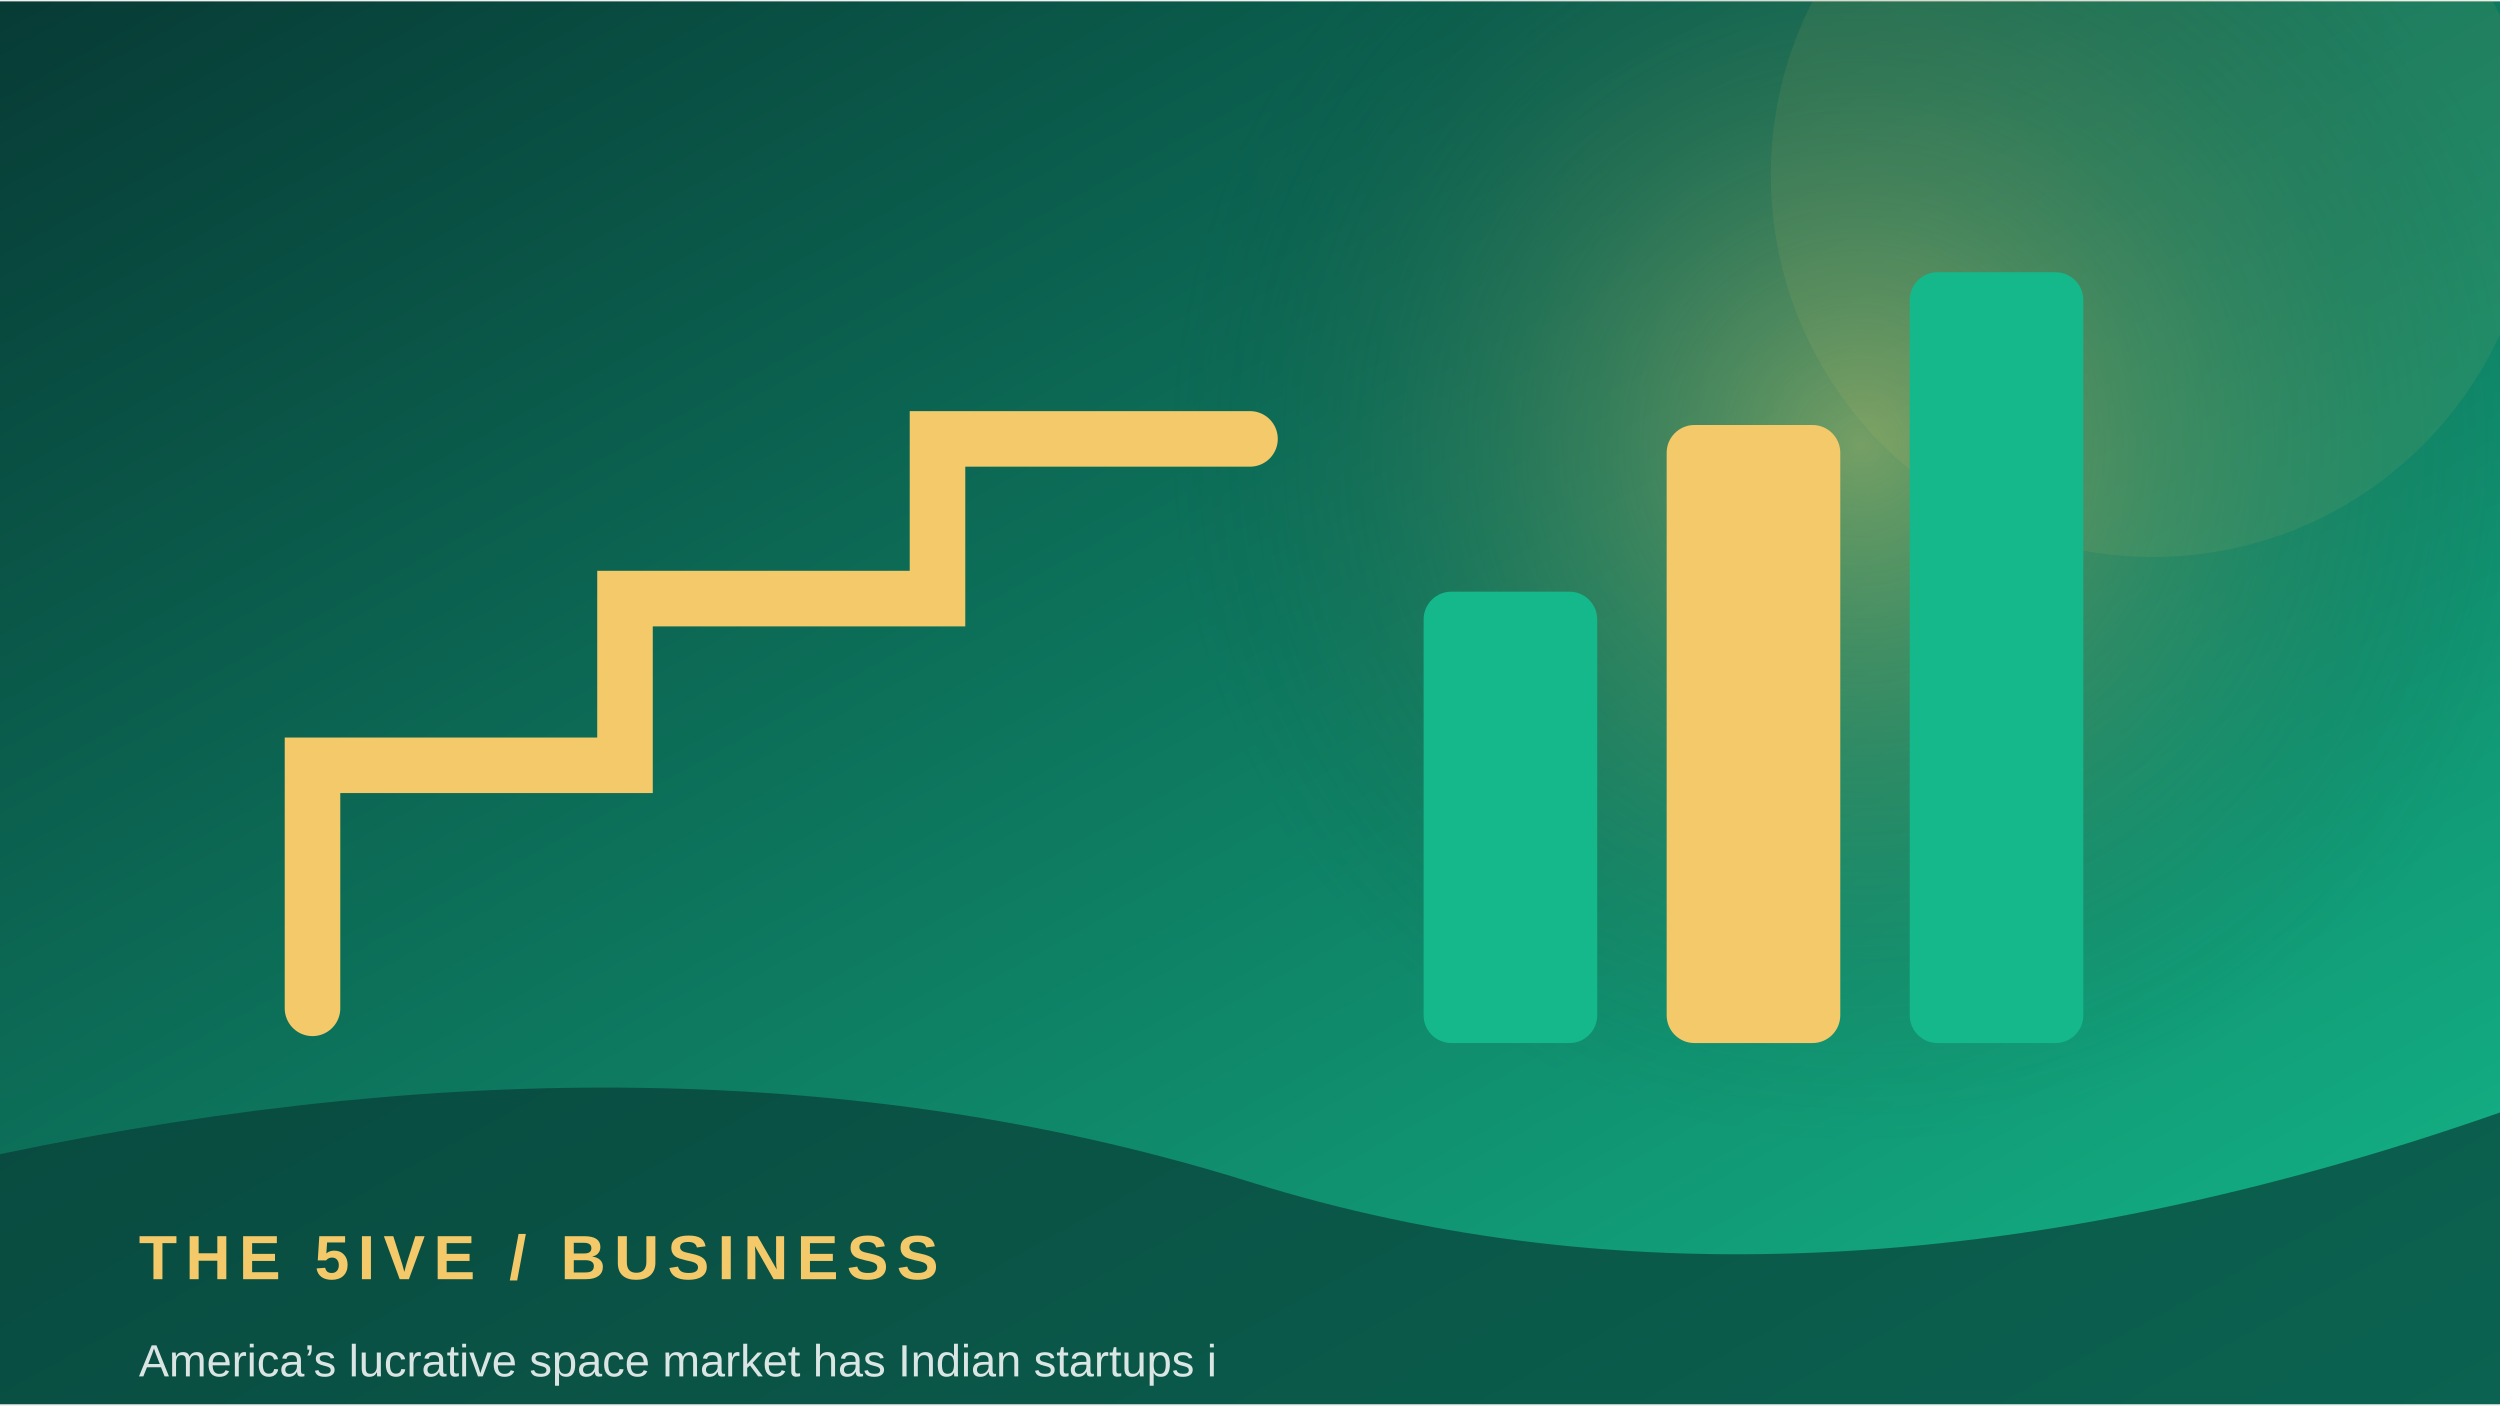
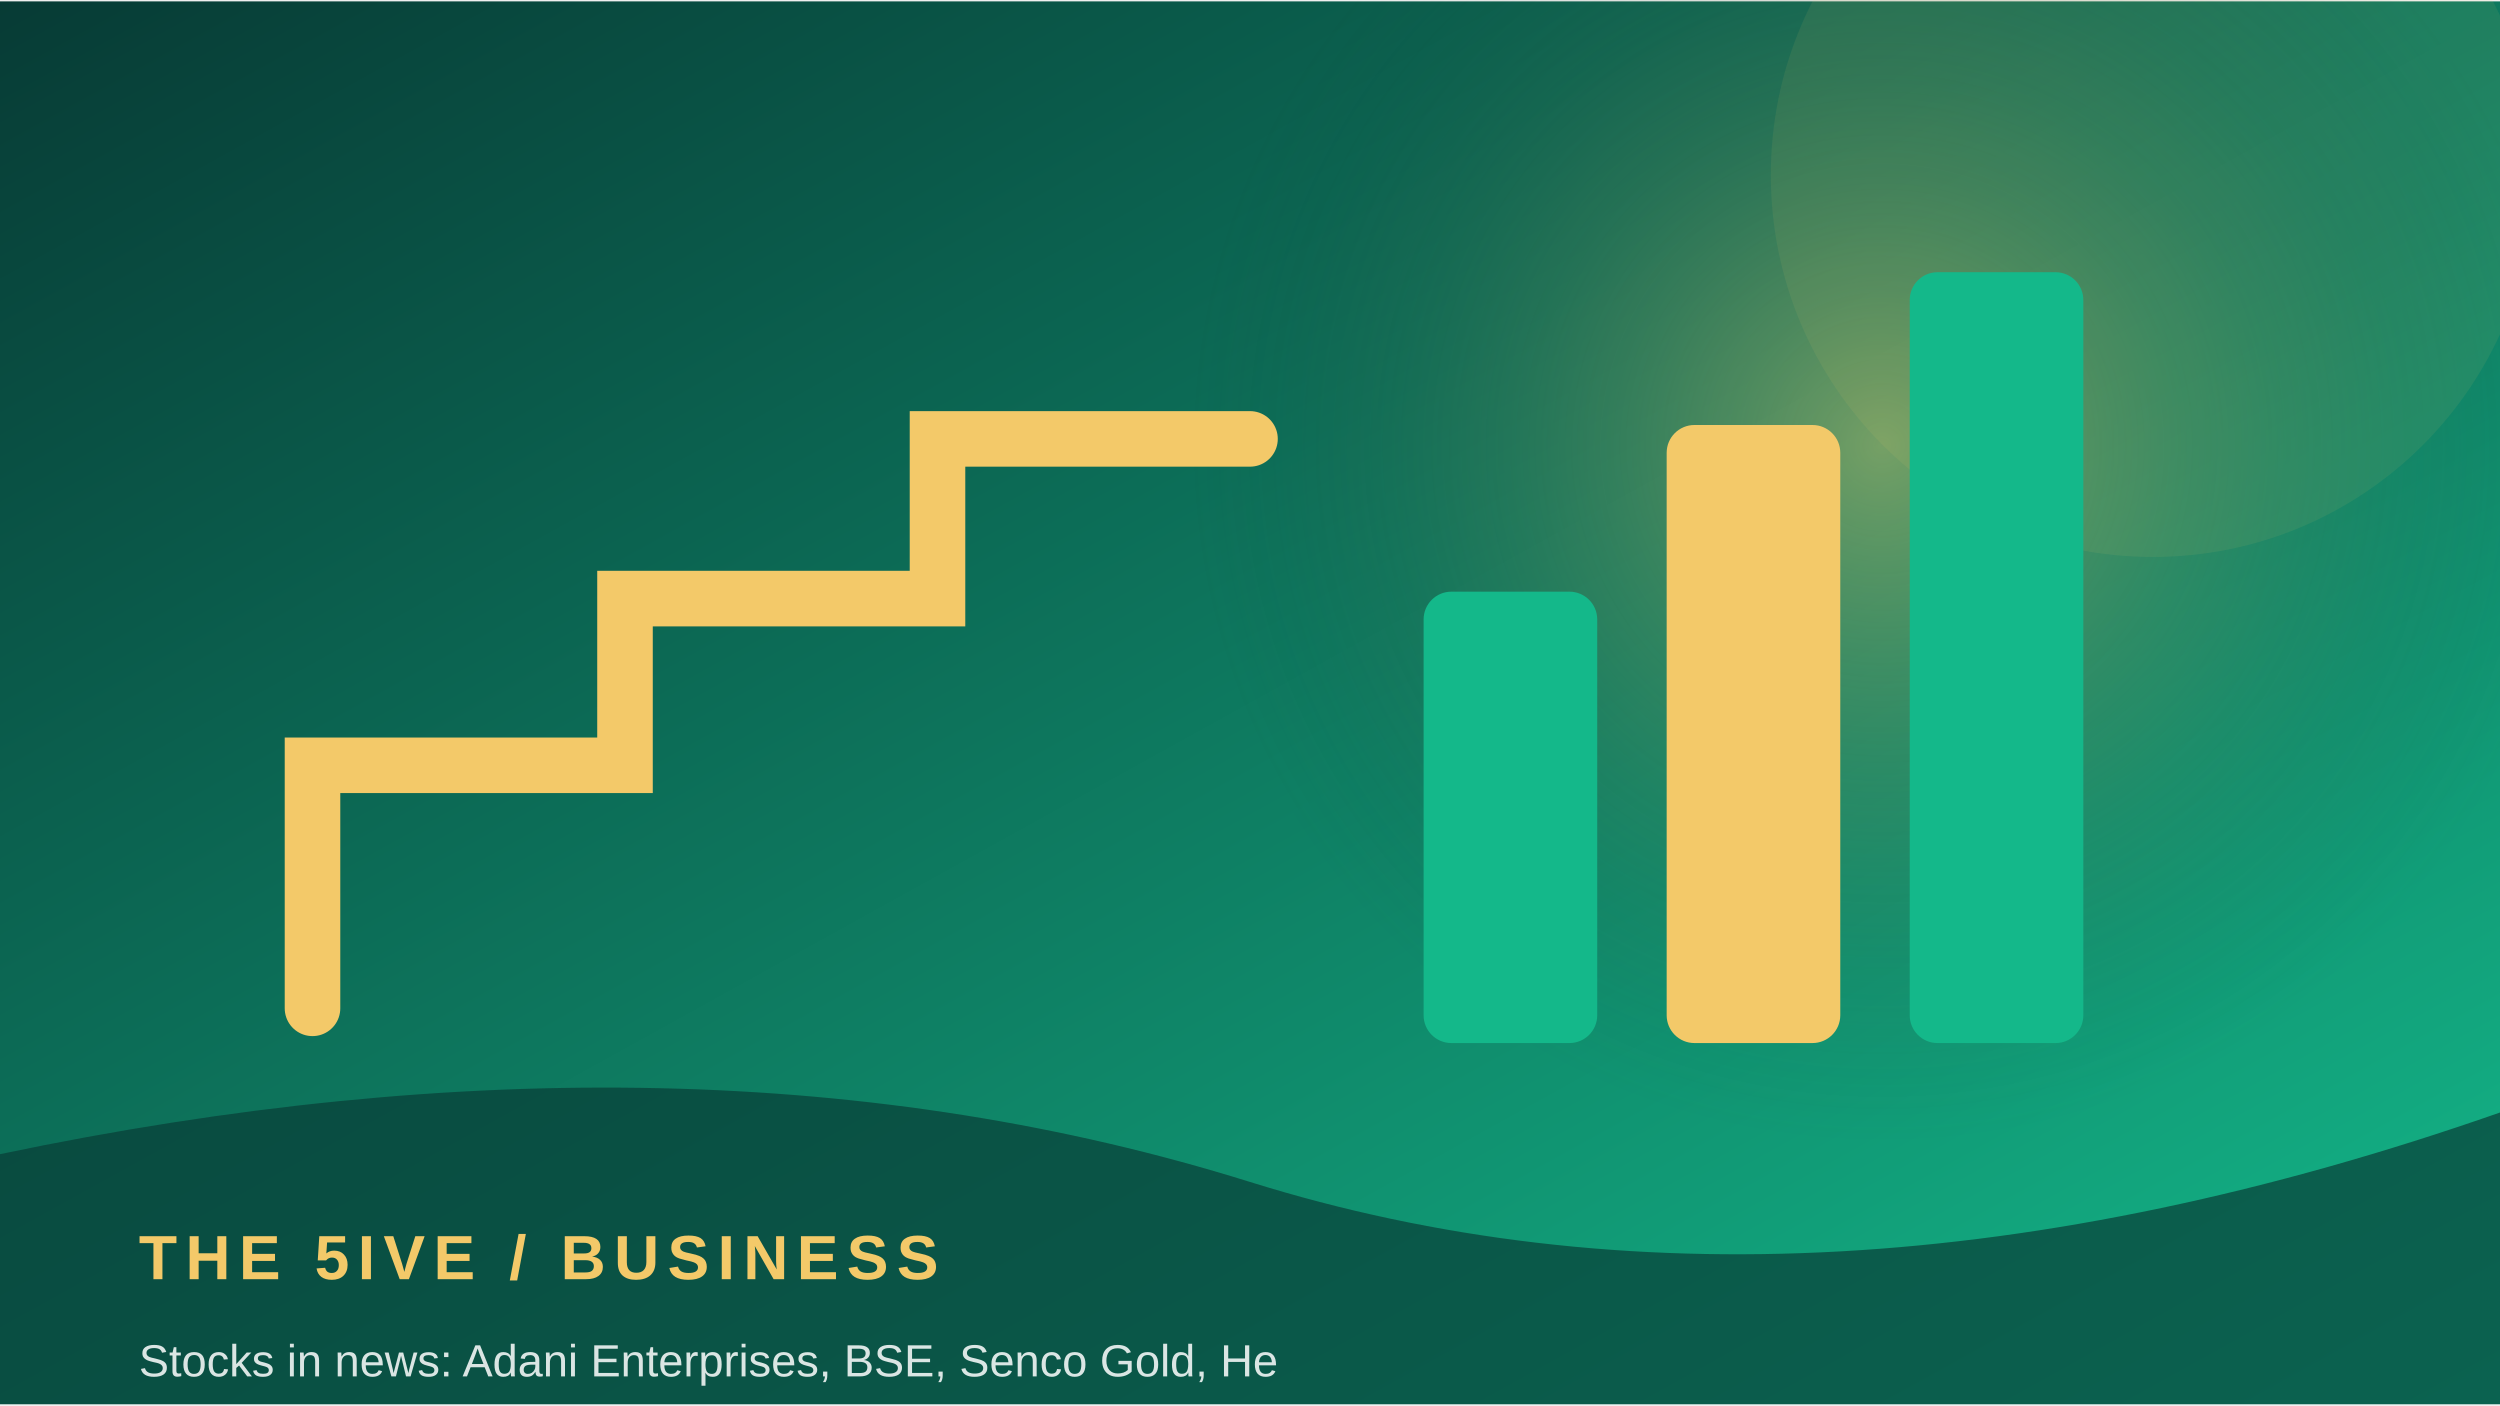
<svg xmlns="http://www.w3.org/2000/svg" width="900" height="506" viewBox="0 0 360 202">
  <defs>
    <linearGradient id="g" x1="0" y1="0" x2="1" y2="1">
      <stop stop-color="#073b35" />
      <stop offset="1" stop-color="#14b88a" />
    </linearGradient>
    <radialGradient id="r">
      <stop stop-color="#f3c969" stop-opacity=".45" />
      <stop offset="1" stop-color="#073b35" stop-opacity="0" />
    </radialGradient>
  </defs>
  <rect width="360" height="202" fill="url(#g)" />
-   <circle cx="268" cy="64" r="100" fill="url(#r)" />
+   <circle cx="271" cy="64" r="100" fill="url(#r)" />
  <circle cx="310" cy="25" r="55" fill="#f3c969" opacity=".08" />
  <path d="M45 145 L45 110 L90 110 L90 86 L135 86 L135 63 L180 63" fill="none" stroke="#f3c969" stroke-width="8" stroke-linecap="round" />
  <rect x="205" y="85" width="25" height="65" rx="4" fill="#14b88a" />
  <rect x="240" y="61" width="25" height="89" rx="4" fill="#f3c969" />
  <rect x="275" y="39" width="25" height="111" rx="4" fill="#14b88a" />
  <path d="M0 166 Q100 145 180 170 T360 160 V202 H0Z" fill="#073b35" opacity=".68" />
  <text x="20" y="184" font-family="Arial,sans-serif" font-size="9" font-weight="700" letter-spacing="1.2" fill="#f3c969">THE 5IVE  /  BUSINESS</text>
-   <text x="20" y="198" font-family="Arial,sans-serif" font-size="6.5" fill="#ffffff" opacity=".85">America’s lucrative space market has Indian startups i</text>
+   <text x="20" y="198" font-family="Arial,sans-serif" font-size="6.5" fill="#ffffff" opacity=".85">Stocks in news: Adani Enterprises, BSE, Senco Gold, He</text>
</svg>
